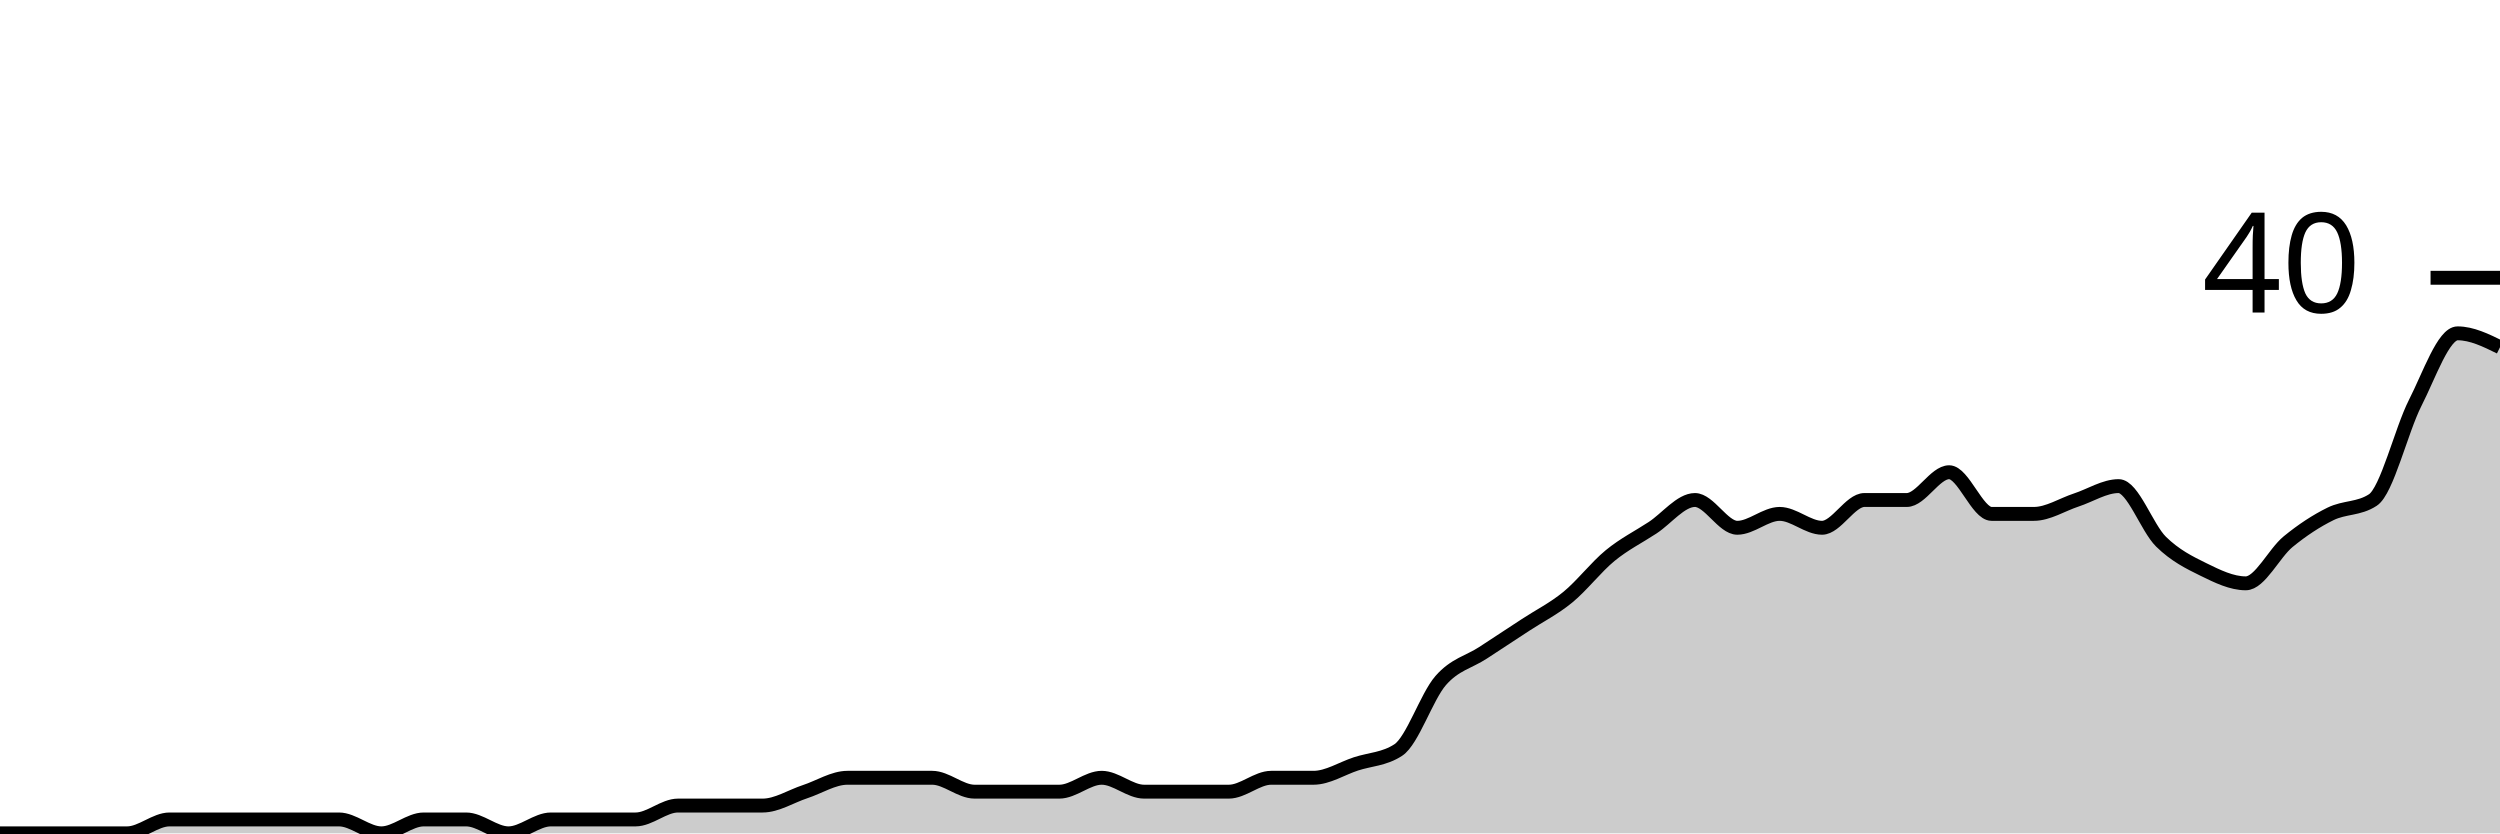
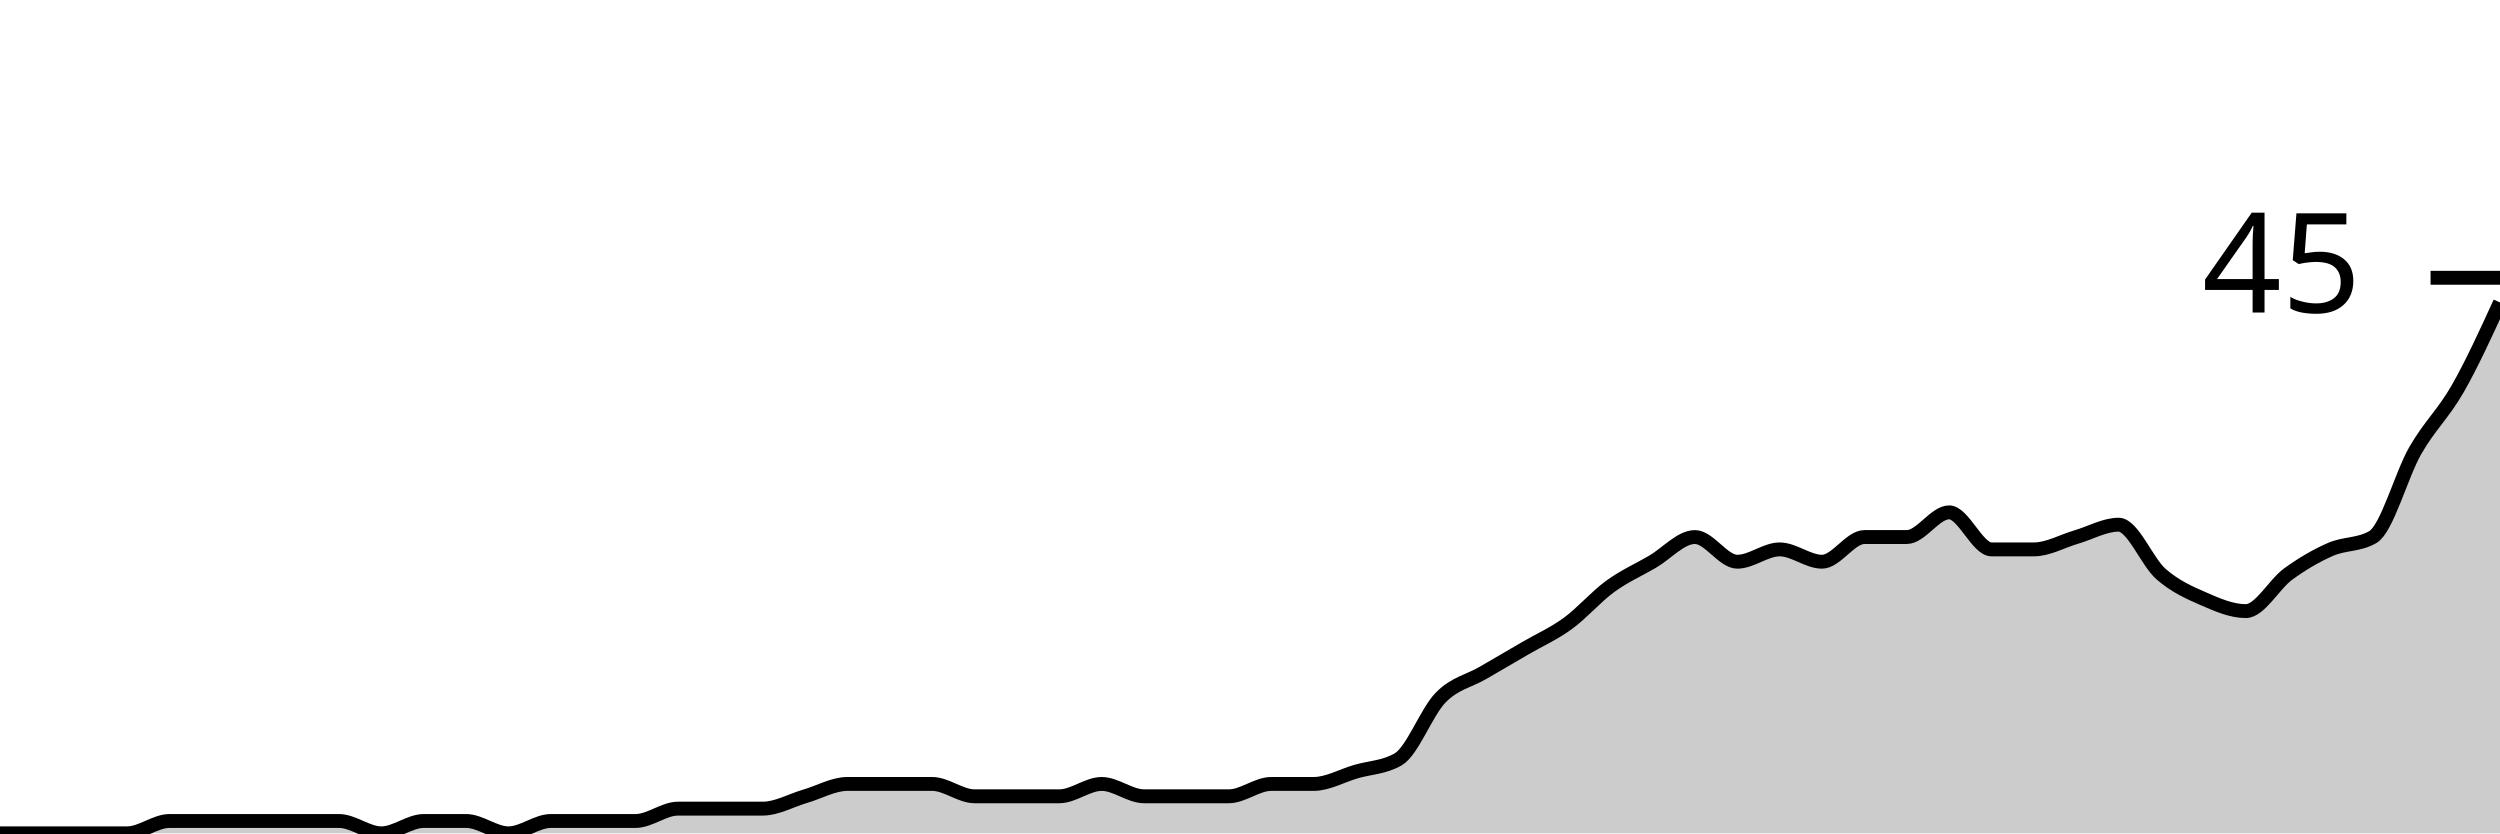
<svg xmlns="http://www.w3.org/2000/svg" viewBox="0 0 180 60">
  <g transform="translate(0,20)">
-     <path class="area" fill="rgba(0, 0, 0, 0.2)" d="M0,40C1.017,40,2.034,40,3.051,40C4.068,40,5.085,40,6.102,40C7.119,40,8.136,40,9.153,40C10.169,40,11.186,39,12.203,39C13.22,39,14.237,39,15.254,39C16.271,39,17.288,39,18.305,39C19.322,39,20.339,39,21.356,39C22.373,39,23.39,39,24.407,39C25.424,39,26.441,40,27.458,40C28.475,40,29.492,39,30.508,39C31.525,39,32.542,39,33.559,39C34.576,39,35.593,40,36.61,40C37.627,40,38.644,39,39.661,39C40.678,39,41.695,39,42.712,39C43.729,39,44.746,39,45.763,39C46.78,39,47.797,38,48.814,38C49.831,38,50.847,38,51.864,38C52.881,38,53.898,38,54.915,38C55.932,38,56.949,37.333,57.966,37C58.983,36.667,60,36,61.017,36C62.034,36,63.051,36,64.068,36C65.085,36,66.102,36,67.119,36C68.136,36,69.153,37,70.169,37C71.186,37,72.203,37,73.22,37C74.237,37,75.254,37,76.271,37C77.288,37,78.305,36,79.322,36C80.339,36,81.356,37,82.373,37C83.39,37,84.407,37,85.424,37C86.441,37,87.458,37,88.475,37C89.492,37,90.508,36,91.525,36C92.542,36,93.559,36,94.576,36C95.593,36,96.61,35.333,97.627,35C98.644,34.667,99.661,34.667,100.678,34C101.695,33.333,102.712,30.167,103.729,29C104.746,27.833,105.763,27.667,106.78,27C107.797,26.333,108.814,25.667,109.831,25C110.847,24.333,111.864,23.833,112.881,23C113.898,22.167,114.915,20.833,115.932,20C116.949,19.167,117.966,18.667,118.983,18C120,17.333,121.017,16,122.034,16C123.051,16,124.068,18,125.085,18C126.102,18,127.119,17,128.136,17C129.153,17,130.169,18,131.186,18C132.203,18,133.22,16,134.237,16C135.254,16,136.271,16,137.288,16C138.305,16,139.322,14,140.339,14C141.356,14,142.373,17,143.39,17C144.407,17,145.424,17,146.441,17C147.458,17,148.475,16.333,149.492,16C150.508,15.667,151.525,15,152.542,15C153.559,15,154.576,18,155.593,19C156.61,20,157.627,20.5,158.644,21C159.661,21.5,160.678,22,161.695,22C162.712,22,163.729,19.833,164.746,19C165.763,18.167,166.78,17.5,167.797,17C168.814,16.5,169.831,16.667,170.847,16C171.864,15.333,172.881,11,173.898,9C174.915,7,175.932,4,176.949,4C177.966,4,178.983,4.5,180,5L180,40C178.983,40,177.966,40,176.949,40C175.932,40,174.915,40,173.898,40C172.881,40,171.864,40,170.847,40C169.831,40,168.814,40,167.797,40C166.78,40,165.763,40,164.746,40C163.729,40,162.712,40,161.695,40C160.678,40,159.661,40,158.644,40C157.627,40,156.61,40,155.593,40C154.576,40,153.559,40,152.542,40C151.525,40,150.508,40,149.492,40C148.475,40,147.458,40,146.441,40C145.424,40,144.407,40,143.39,40C142.373,40,141.356,40,140.339,40C139.322,40,138.305,40,137.288,40C136.271,40,135.254,40,134.237,40C133.22,40,132.203,40,131.186,40C130.169,40,129.153,40,128.136,40C127.119,40,126.102,40,125.085,40C124.068,40,123.051,40,122.034,40C121.017,40,120,40,118.983,40C117.966,40,116.949,40,115.932,40C114.915,40,113.898,40,112.881,40C111.864,40,110.847,40,109.831,40C108.814,40,107.797,40,106.78,40C105.763,40,104.746,40,103.729,40C102.712,40,101.695,40,100.678,40C99.661,40,98.644,40,97.627,40C96.61,40,95.593,40,94.576,40C93.559,40,92.542,40,91.525,40C90.508,40,89.492,40,88.475,40C87.458,40,86.441,40,85.424,40C84.407,40,83.39,40,82.373,40C81.356,40,80.339,40,79.322,40C78.305,40,77.288,40,76.271,40C75.254,40,74.237,40,73.22,40C72.203,40,71.186,40,70.169,40C69.153,40,68.136,40,67.119,40C66.102,40,65.085,40,64.068,40C63.051,40,62.034,40,61.017,40C60,40,58.983,40,57.966,40C56.949,40,55.932,40,54.915,40C53.898,40,52.881,40,51.864,40C50.847,40,49.831,40,48.814,40C47.797,40,46.78,40,45.763,40C44.746,40,43.729,40,42.712,40C41.695,40,40.678,40,39.661,40C38.644,40,37.627,40,36.61,40C35.593,40,34.576,40,33.559,40C32.542,40,31.525,40,30.508,40C29.492,40,28.475,40,27.458,40C26.441,40,25.424,40,24.407,40C23.39,40,22.373,40,21.356,40C20.339,40,19.322,40,18.305,40C17.288,40,16.271,40,15.254,40C14.237,40,13.22,40,12.203,40C11.186,40,10.169,40,9.153,40C8.136,40,7.119,40,6.102,40C5.085,40,4.068,40,3.051,40C2.034,40,1.017,40,0,40Z" />
-     <path class="line" stroke="black" fill="none" d="M0,40C1.017,40,2.034,40,3.051,40C4.068,40,5.085,40,6.102,40C7.119,40,8.136,40,9.153,40C10.169,40,11.186,39,12.203,39C13.22,39,14.237,39,15.254,39C16.271,39,17.288,39,18.305,39C19.322,39,20.339,39,21.356,39C22.373,39,23.39,39,24.407,39C25.424,39,26.441,40,27.458,40C28.475,40,29.492,39,30.508,39C31.525,39,32.542,39,33.559,39C34.576,39,35.593,40,36.61,40C37.627,40,38.644,39,39.661,39C40.678,39,41.695,39,42.712,39C43.729,39,44.746,39,45.763,39C46.78,39,47.797,38,48.814,38C49.831,38,50.847,38,51.864,38C52.881,38,53.898,38,54.915,38C55.932,38,56.949,37.333,57.966,37C58.983,36.667,60,36,61.017,36C62.034,36,63.051,36,64.068,36C65.085,36,66.102,36,67.119,36C68.136,36,69.153,37,70.169,37C71.186,37,72.203,37,73.22,37C74.237,37,75.254,37,76.271,37C77.288,37,78.305,36,79.322,36C80.339,36,81.356,37,82.373,37C83.39,37,84.407,37,85.424,37C86.441,37,87.458,37,88.475,37C89.492,37,90.508,36,91.525,36C92.542,36,93.559,36,94.576,36C95.593,36,96.61,35.333,97.627,35C98.644,34.667,99.661,34.667,100.678,34C101.695,33.333,102.712,30.167,103.729,29C104.746,27.833,105.763,27.667,106.78,27C107.797,26.333,108.814,25.667,109.831,25C110.847,24.333,111.864,23.833,112.881,23C113.898,22.167,114.915,20.833,115.932,20C116.949,19.167,117.966,18.667,118.983,18C120,17.333,121.017,16,122.034,16C123.051,16,124.068,18,125.085,18C126.102,18,127.119,17,128.136,17C129.153,17,130.169,18,131.186,18C132.203,18,133.22,16,134.237,16C135.254,16,136.271,16,137.288,16C138.305,16,139.322,14,140.339,14C141.356,14,142.373,17,143.39,17C144.407,17,145.424,17,146.441,17C147.458,17,148.475,16.333,149.492,16C150.508,15.667,151.525,15,152.542,15C153.559,15,154.576,18,155.593,19C156.61,20,157.627,20.5,158.644,21C159.661,21.5,160.678,22,161.695,22C162.712,22,163.729,19.833,164.746,19C165.763,18.167,166.78,17.5,167.797,17C168.814,16.5,169.831,16.667,170.847,16C171.864,15.333,172.881,11,173.898,9C174.915,7,175.932,4,176.949,4C177.966,4,178.983,4.5,180,5" />
+     <path class="area" fill="rgba(0, 0, 0, 0.2)" d="M0,40C1.017,40,2.034,40,3.051,40C4.068,40,5.085,40,6.102,40C7.119,40,8.136,40,9.153,40C10.169,40,11.186,39.111,12.203,39.111C13.22,39.111,14.237,39.111,15.254,39.111C16.271,39.111,17.288,39.111,18.305,39.111C19.322,39.111,20.339,39.111,21.356,39.111C22.373,39.111,23.39,39.111,24.407,39.111C25.424,39.111,26.441,40,27.458,40C28.475,40,29.492,39.111,30.508,39.111C31.525,39.111,32.542,39.111,33.559,39.111C34.576,39.111,35.593,40,36.61,40C37.627,40,38.644,39.111,39.661,39.111C40.678,39.111,41.695,39.111,42.712,39.111C43.729,39.111,44.746,39.111,45.763,39.111C46.78,39.111,47.797,38.222,48.814,38.222C49.831,38.222,50.847,38.222,51.864,38.222C52.881,38.222,53.898,38.222,54.915,38.222C55.932,38.222,56.949,37.63,57.966,37.333C58.983,37.037,60,36.444,61.017,36.444C62.034,36.444,63.051,36.444,64.068,36.444C65.085,36.444,66.102,36.444,67.119,36.444C68.136,36.444,69.153,37.333,70.169,37.333C71.186,37.333,72.203,37.333,73.22,37.333C74.237,37.333,75.254,37.333,76.271,37.333C77.288,37.333,78.305,36.444,79.322,36.444C80.339,36.444,81.356,37.333,82.373,37.333C83.39,37.333,84.407,37.333,85.424,37.333C86.441,37.333,87.458,37.333,88.475,37.333C89.492,37.333,90.508,36.444,91.525,36.444C92.542,36.444,93.559,36.444,94.576,36.444C95.593,36.444,96.61,35.852,97.627,35.556C98.644,35.259,99.661,35.259,100.678,34.667C101.695,34.074,102.712,31.259,103.729,30.222C104.746,29.185,105.763,29.037,106.78,28.444C107.797,27.852,108.814,27.259,109.831,26.667C110.847,26.074,111.864,25.63,112.881,24.889C113.898,24.148,114.915,22.963,115.932,22.222C116.949,21.481,117.966,21.037,118.983,20.444C120,19.852,121.017,18.667,122.034,18.667C123.051,18.667,124.068,20.444,125.085,20.444C126.102,20.444,127.119,19.556,128.136,19.556C129.153,19.556,130.169,20.444,131.186,20.444C132.203,20.444,133.22,18.667,134.237,18.667C135.254,18.667,136.271,18.667,137.288,18.667C138.305,18.667,139.322,16.889,140.339,16.889C141.356,16.889,142.373,19.556,143.39,19.556C144.407,19.556,145.424,19.556,146.441,19.556C147.458,19.556,148.475,18.963,149.492,18.667C150.508,18.37,151.525,17.778,152.542,17.778C153.559,17.778,154.576,20.444,155.593,21.333C156.61,22.222,157.627,22.667,158.644,23.111C159.661,23.556,160.678,24,161.695,24C162.712,24,163.729,22.074,164.746,21.333C165.763,20.593,166.78,20,167.797,19.556C168.814,19.111,169.831,19.259,170.847,18.667C171.864,18.074,172.881,14.222,173.898,12.444C174.915,10.667,175.932,9.778,176.949,8C177.966,6.222,178.983,4,180,1.778L180,40C178.983,40,177.966,40,176.949,40C175.932,40,174.915,40,173.898,40C172.881,40,171.864,40,170.847,40C169.831,40,168.814,40,167.797,40C166.78,40,165.763,40,164.746,40C163.729,40,162.712,40,161.695,40C160.678,40,159.661,40,158.644,40C157.627,40,156.61,40,155.593,40C154.576,40,153.559,40,152.542,40C151.525,40,150.508,40,149.492,40C148.475,40,147.458,40,146.441,40C145.424,40,144.407,40,143.39,40C142.373,40,141.356,40,140.339,40C139.322,40,138.305,40,137.288,40C136.271,40,135.254,40,134.237,40C133.22,40,132.203,40,131.186,40C130.169,40,129.153,40,128.136,40C127.119,40,126.102,40,125.085,40C124.068,40,123.051,40,122.034,40C121.017,40,120,40,118.983,40C117.966,40,116.949,40,115.932,40C114.915,40,113.898,40,112.881,40C111.864,40,110.847,40,109.831,40C108.814,40,107.797,40,106.78,40C105.763,40,104.746,40,103.729,40C102.712,40,101.695,40,100.678,40C99.661,40,98.644,40,97.627,40C96.61,40,95.593,40,94.576,40C93.559,40,92.542,40,91.525,40C90.508,40,89.492,40,88.475,40C87.458,40,86.441,40,85.424,40C84.407,40,83.39,40,82.373,40C81.356,40,80.339,40,79.322,40C78.305,40,77.288,40,76.271,40C75.254,40,74.237,40,73.22,40C72.203,40,71.186,40,70.169,40C69.153,40,68.136,40,67.119,40C66.102,40,65.085,40,64.068,40C63.051,40,62.034,40,61.017,40C60,40,58.983,40,57.966,40C56.949,40,55.932,40,54.915,40C53.898,40,52.881,40,51.864,40C50.847,40,49.831,40,48.814,40C47.797,40,46.78,40,45.763,40C44.746,40,43.729,40,42.712,40C41.695,40,40.678,40,39.661,40C38.644,40,37.627,40,36.61,40C35.593,40,34.576,40,33.559,40C32.542,40,31.525,40,30.508,40C29.492,40,28.475,40,27.458,40C26.441,40,25.424,40,24.407,40C23.39,40,22.373,40,21.356,40C20.339,40,19.322,40,18.305,40C17.288,40,16.271,40,15.254,40C14.237,40,13.22,40,12.203,40C11.186,40,10.169,40,9.153,40C8.136,40,7.119,40,6.102,40C5.085,40,4.068,40,3.051,40C2.034,40,1.017,40,0,40Z" />
+     <path class="line" stroke="black" fill="none" d="M0,40C1.017,40,2.034,40,3.051,40C4.068,40,5.085,40,6.102,40C7.119,40,8.136,40,9.153,40C10.169,40,11.186,39.111,12.203,39.111C13.22,39.111,14.237,39.111,15.254,39.111C16.271,39.111,17.288,39.111,18.305,39.111C19.322,39.111,20.339,39.111,21.356,39.111C22.373,39.111,23.39,39.111,24.407,39.111C25.424,39.111,26.441,40,27.458,40C28.475,40,29.492,39.111,30.508,39.111C31.525,39.111,32.542,39.111,33.559,39.111C34.576,39.111,35.593,40,36.61,40C37.627,40,38.644,39.111,39.661,39.111C40.678,39.111,41.695,39.111,42.712,39.111C43.729,39.111,44.746,39.111,45.763,39.111C46.78,39.111,47.797,38.222,48.814,38.222C49.831,38.222,50.847,38.222,51.864,38.222C52.881,38.222,53.898,38.222,54.915,38.222C55.932,38.222,56.949,37.63,57.966,37.333C58.983,37.037,60,36.444,61.017,36.444C62.034,36.444,63.051,36.444,64.068,36.444C65.085,36.444,66.102,36.444,67.119,36.444C68.136,36.444,69.153,37.333,70.169,37.333C71.186,37.333,72.203,37.333,73.22,37.333C74.237,37.333,75.254,37.333,76.271,37.333C77.288,37.333,78.305,36.444,79.322,36.444C80.339,36.444,81.356,37.333,82.373,37.333C83.39,37.333,84.407,37.333,85.424,37.333C86.441,37.333,87.458,37.333,88.475,37.333C89.492,37.333,90.508,36.444,91.525,36.444C92.542,36.444,93.559,36.444,94.576,36.444C95.593,36.444,96.61,35.852,97.627,35.556C98.644,35.259,99.661,35.259,100.678,34.667C101.695,34.074,102.712,31.259,103.729,30.222C104.746,29.185,105.763,29.037,106.78,28.444C107.797,27.852,108.814,27.259,109.831,26.667C110.847,26.074,111.864,25.63,112.881,24.889C113.898,24.148,114.915,22.963,115.932,22.222C116.949,21.481,117.966,21.037,118.983,20.444C120,19.852,121.017,18.667,122.034,18.667C123.051,18.667,124.068,20.444,125.085,20.444C126.102,20.444,127.119,19.556,128.136,19.556C129.153,19.556,130.169,20.444,131.186,20.444C132.203,20.444,133.22,18.667,134.237,18.667C135.254,18.667,136.271,18.667,137.288,18.667C138.305,18.667,139.322,16.889,140.339,16.889C141.356,16.889,142.373,19.556,143.39,19.556C144.407,19.556,145.424,19.556,146.441,19.556C147.458,19.556,148.475,18.963,149.492,18.667C150.508,18.37,151.525,17.778,152.542,17.778C153.559,17.778,154.576,20.444,155.593,21.333C156.61,22.222,157.627,22.667,158.644,23.111C159.661,23.556,160.678,24,161.695,24C162.712,24,163.729,22.074,164.746,21.333C165.763,20.593,166.78,20,167.797,19.556C168.814,19.111,169.831,19.259,170.847,18.667C171.864,18.074,172.881,14.222,173.898,12.444C174.915,10.667,175.932,9.778,176.949,8C177.966,6.222,178.983,4,180,1.778" />
    <path class="axis-ceiling" stroke-width="1" stroke="black" fill="none" d="M175,0L180,0" />
-     <text class="axis-ceiling-label" font-family="sans-serif" text-anchor="end" font-size="10px" x="170" y="2.5">40</text>
+     <text class="axis-ceiling-label" font-family="sans-serif" text-anchor="end" font-size="10px" x="170" y="2.5">45</text>
  </g>
</svg>
